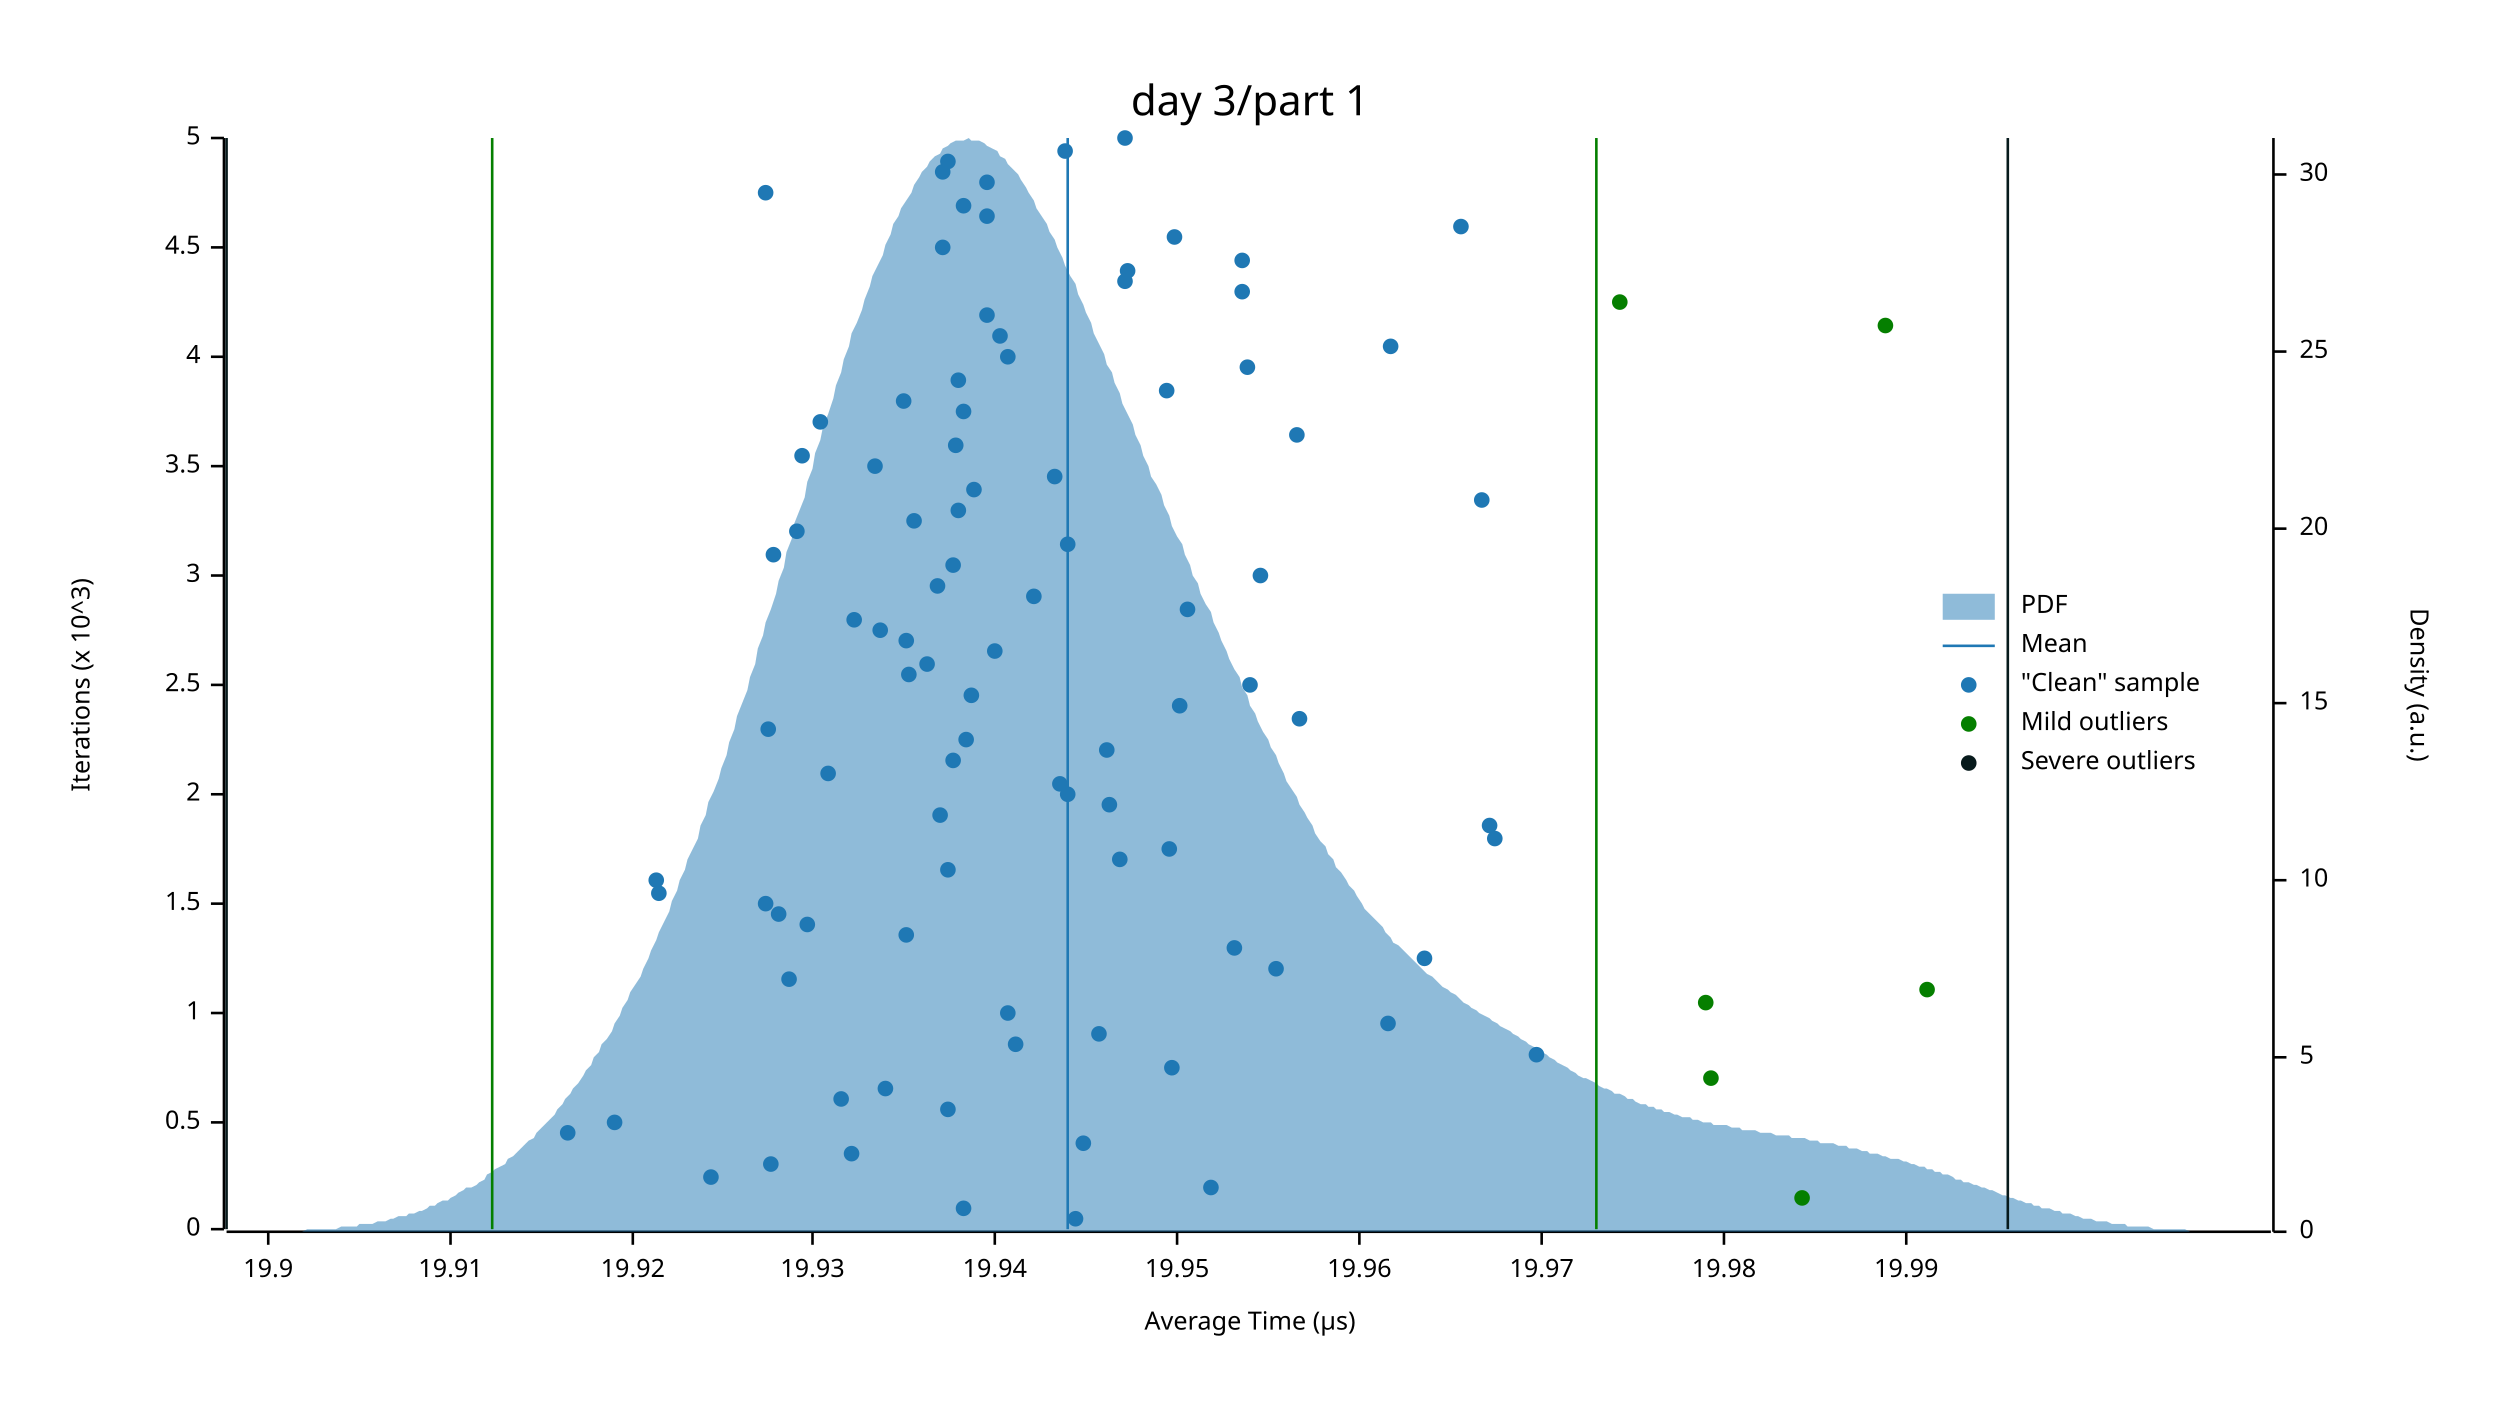
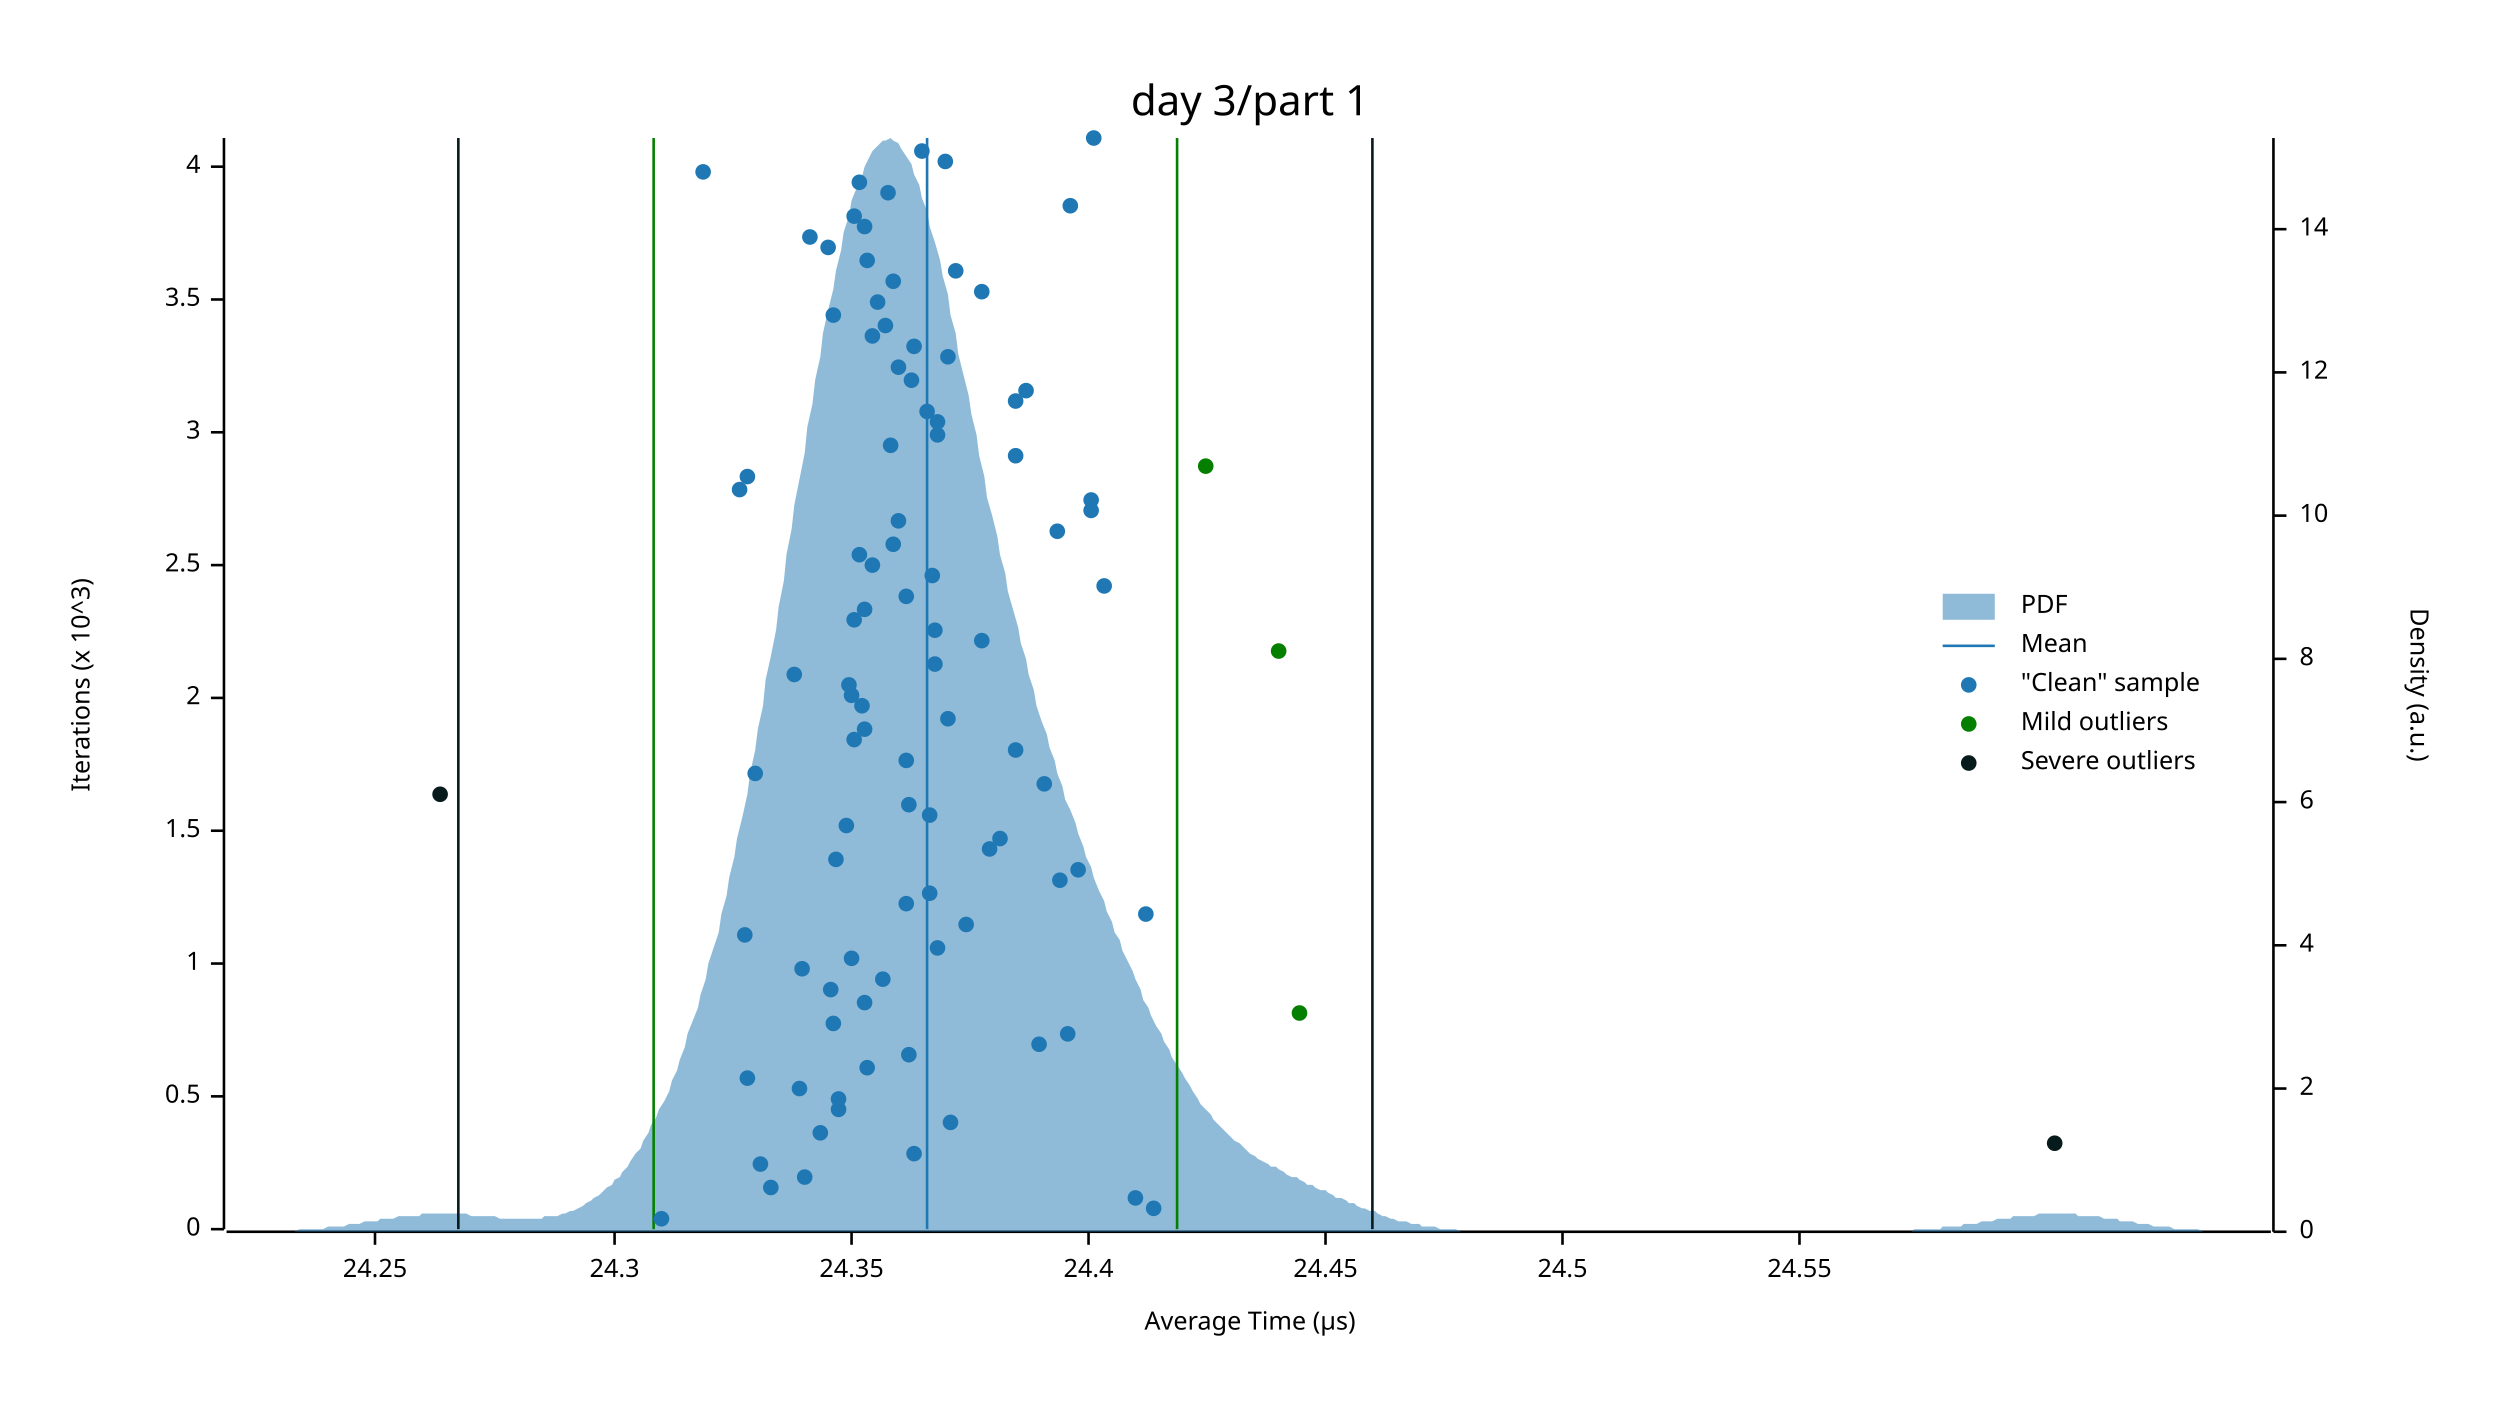
<svg xmlns="http://www.w3.org/2000/svg" width="960" height="540" viewBox="0 0 960 540">
  <text x="480" y="32" dy="0.76em" text-anchor="middle" font-family="sans-serif" font-size="16.129" opacity="1" fill="#000000">
day 3/part 1
</text>
  <text x="27" y="263" dy="0.76em" text-anchor="middle" font-family="sans-serif" font-size="9.677" opacity="1" fill="#000000" transform="rotate(270, 27, 263)">
Iterations (x 10^3)
</text>
  <text x="480" y="513" dy="-0.5ex" text-anchor="middle" font-family="sans-serif" font-size="9.677" opacity="1" fill="#000000">
Average Time (µs)
</text>
  <polyline fill="none" opacity="1" stroke="#000000" stroke-width="1" points="86,53 86,472 " />
  <text x="77" y="472" dy="0.5ex" text-anchor="end" font-family="sans-serif" font-size="9.677" opacity="1" fill="#000000">
0
</text>
  <polyline fill="none" opacity="1" stroke="#000000" stroke-width="1" points="81,472 86,472 " />
-   <text x="77" y="431" dy="0.5ex" text-anchor="end" font-family="sans-serif" font-size="9.677" opacity="1" fill="#000000">
+   <text x="77" y="421" dy="0.5ex" text-anchor="end" font-family="sans-serif" font-size="9.677" opacity="1" fill="#000000">
0.5
</text>
-   <polyline fill="none" opacity="1" stroke="#000000" stroke-width="1" points="81,431 86,431 " />
-   <text x="77" y="389" dy="0.5ex" text-anchor="end" font-family="sans-serif" font-size="9.677" opacity="1" fill="#000000">
+   <polyline fill="none" opacity="1" stroke="#000000" stroke-width="1" points="81,421 86,421 " />
+   <text x="77" y="370" dy="0.5ex" text-anchor="end" font-family="sans-serif" font-size="9.677" opacity="1" fill="#000000">
1
</text>
-   <polyline fill="none" opacity="1" stroke="#000000" stroke-width="1" points="81,389 86,389 " />
-   <text x="77" y="347" dy="0.5ex" text-anchor="end" font-family="sans-serif" font-size="9.677" opacity="1" fill="#000000">
+   <polyline fill="none" opacity="1" stroke="#000000" stroke-width="1" points="81,370 86,370 " />
+   <text x="77" y="319" dy="0.5ex" text-anchor="end" font-family="sans-serif" font-size="9.677" opacity="1" fill="#000000">
1.5
</text>
-   <polyline fill="none" opacity="1" stroke="#000000" stroke-width="1" points="81,347 86,347 " />
-   <text x="77" y="305" dy="0.5ex" text-anchor="end" font-family="sans-serif" font-size="9.677" opacity="1" fill="#000000">
+   <polyline fill="none" opacity="1" stroke="#000000" stroke-width="1" points="81,319 86,319 " />
+   <text x="77" y="268" dy="0.5ex" text-anchor="end" font-family="sans-serif" font-size="9.677" opacity="1" fill="#000000">
2
</text>
-   <polyline fill="none" opacity="1" stroke="#000000" stroke-width="1" points="81,305 86,305 " />
-   <text x="77" y="263" dy="0.5ex" text-anchor="end" font-family="sans-serif" font-size="9.677" opacity="1" fill="#000000">
+   <polyline fill="none" opacity="1" stroke="#000000" stroke-width="1" points="81,268 86,268 " />
+   <text x="77" y="217" dy="0.5ex" text-anchor="end" font-family="sans-serif" font-size="9.677" opacity="1" fill="#000000">
2.5
</text>
-   <polyline fill="none" opacity="1" stroke="#000000" stroke-width="1" points="81,263 86,263 " />
-   <text x="77" y="221" dy="0.5ex" text-anchor="end" font-family="sans-serif" font-size="9.677" opacity="1" fill="#000000">
+   <polyline fill="none" opacity="1" stroke="#000000" stroke-width="1" points="81,217 86,217 " />
+   <text x="77" y="166" dy="0.5ex" text-anchor="end" font-family="sans-serif" font-size="9.677" opacity="1" fill="#000000">
3
</text>
-   <polyline fill="none" opacity="1" stroke="#000000" stroke-width="1" points="81,221 86,221 " />
-   <text x="77" y="179" dy="0.5ex" text-anchor="end" font-family="sans-serif" font-size="9.677" opacity="1" fill="#000000">
+   <polyline fill="none" opacity="1" stroke="#000000" stroke-width="1" points="81,166 86,166 " />
+   <text x="77" y="115" dy="0.5ex" text-anchor="end" font-family="sans-serif" font-size="9.677" opacity="1" fill="#000000">
3.5
</text>
-   <polyline fill="none" opacity="1" stroke="#000000" stroke-width="1" points="81,179 86,179 " />
-   <text x="77" y="137" dy="0.5ex" text-anchor="end" font-family="sans-serif" font-size="9.677" opacity="1" fill="#000000">
+   <polyline fill="none" opacity="1" stroke="#000000" stroke-width="1" points="81,115 86,115 " />
+   <text x="77" y="64" dy="0.5ex" text-anchor="end" font-family="sans-serif" font-size="9.677" opacity="1" fill="#000000">
4
</text>
-   <polyline fill="none" opacity="1" stroke="#000000" stroke-width="1" points="81,137 86,137 " />
-   <text x="77" y="95" dy="0.5ex" text-anchor="end" font-family="sans-serif" font-size="9.677" opacity="1" fill="#000000">
- 4.5
- </text>
-   <polyline fill="none" opacity="1" stroke="#000000" stroke-width="1" points="81,95 86,95 " />
-   <text x="77" y="53" dy="0.5ex" text-anchor="end" font-family="sans-serif" font-size="9.677" opacity="1" fill="#000000">
- 5
- </text>
-   <polyline fill="none" opacity="1" stroke="#000000" stroke-width="1" points="81,53 86,53 " />
+   <polyline fill="none" opacity="1" stroke="#000000" stroke-width="1" points="81,64 86,64 " />
  <polyline fill="none" opacity="1" stroke="#000000" stroke-width="1" points="87,473 872,473 " />
-   <text x="103" y="483" dy="0.76em" text-anchor="middle" font-family="sans-serif" font-size="9.677" opacity="1" fill="#000000">
- 19.9
- </text>
-   <polyline fill="none" opacity="1" stroke="#000000" stroke-width="1" points="103,473 103,478 " />
-   <text x="173" y="483" dy="0.76em" text-anchor="middle" font-family="sans-serif" font-size="9.677" opacity="1" fill="#000000">
- 19.91
- </text>
-   <polyline fill="none" opacity="1" stroke="#000000" stroke-width="1" points="173,473 173,478 " />
-   <text x="243" y="483" dy="0.76em" text-anchor="middle" font-family="sans-serif" font-size="9.677" opacity="1" fill="#000000">
- 19.92
- </text>
-   <polyline fill="none" opacity="1" stroke="#000000" stroke-width="1" points="243,473 243,478 " />
-   <text x="312" y="483" dy="0.76em" text-anchor="middle" font-family="sans-serif" font-size="9.677" opacity="1" fill="#000000">
- 19.93
- </text>
-   <polyline fill="none" opacity="1" stroke="#000000" stroke-width="1" points="312,473 312,478 " />
-   <text x="382" y="483" dy="0.76em" text-anchor="middle" font-family="sans-serif" font-size="9.677" opacity="1" fill="#000000">
- 19.94
- </text>
-   <polyline fill="none" opacity="1" stroke="#000000" stroke-width="1" points="382,473 382,478 " />
-   <text x="452" y="483" dy="0.76em" text-anchor="middle" font-family="sans-serif" font-size="9.677" opacity="1" fill="#000000">
- 19.95
- </text>
-   <polyline fill="none" opacity="1" stroke="#000000" stroke-width="1" points="452,473 452,478 " />
-   <text x="522" y="483" dy="0.76em" text-anchor="middle" font-family="sans-serif" font-size="9.677" opacity="1" fill="#000000">
- 19.96
- </text>
-   <polyline fill="none" opacity="1" stroke="#000000" stroke-width="1" points="522,473 522,478 " />
-   <text x="592" y="483" dy="0.76em" text-anchor="middle" font-family="sans-serif" font-size="9.677" opacity="1" fill="#000000">
- 19.97
- </text>
-   <polyline fill="none" opacity="1" stroke="#000000" stroke-width="1" points="592,473 592,478 " />
-   <text x="662" y="483" dy="0.76em" text-anchor="middle" font-family="sans-serif" font-size="9.677" opacity="1" fill="#000000">
- 19.98
- </text>
-   <polyline fill="none" opacity="1" stroke="#000000" stroke-width="1" points="662,473 662,478 " />
-   <text x="732" y="483" dy="0.76em" text-anchor="middle" font-family="sans-serif" font-size="9.677" opacity="1" fill="#000000">
- 19.99
- </text>
-   <polyline fill="none" opacity="1" stroke="#000000" stroke-width="1" points="732,473 732,478 " />
+   <text x="144" y="483" dy="0.76em" text-anchor="middle" font-family="sans-serif" font-size="9.677" opacity="1" fill="#000000">
+ 24.25
+ </text>
+   <polyline fill="none" opacity="1" stroke="#000000" stroke-width="1" points="144,473 144,478 " />
+   <text x="236" y="483" dy="0.76em" text-anchor="middle" font-family="sans-serif" font-size="9.677" opacity="1" fill="#000000">
+ 24.3
+ </text>
+   <polyline fill="none" opacity="1" stroke="#000000" stroke-width="1" points="236,473 236,478 " />
+   <text x="327" y="483" dy="0.76em" text-anchor="middle" font-family="sans-serif" font-size="9.677" opacity="1" fill="#000000">
+ 24.35
+ </text>
+   <polyline fill="none" opacity="1" stroke="#000000" stroke-width="1" points="327,473 327,478 " />
+   <text x="418" y="483" dy="0.76em" text-anchor="middle" font-family="sans-serif" font-size="9.677" opacity="1" fill="#000000">
+ 24.4
+ </text>
+   <polyline fill="none" opacity="1" stroke="#000000" stroke-width="1" points="418,473 418,478 " />
+   <text x="509" y="483" dy="0.76em" text-anchor="middle" font-family="sans-serif" font-size="9.677" opacity="1" fill="#000000">
+ 24.45
+ </text>
+   <polyline fill="none" opacity="1" stroke="#000000" stroke-width="1" points="509,473 509,478 " />
+   <text x="600" y="483" dy="0.76em" text-anchor="middle" font-family="sans-serif" font-size="9.677" opacity="1" fill="#000000">
+ 24.5
+ </text>
+   <polyline fill="none" opacity="1" stroke="#000000" stroke-width="1" points="600,473 600,478 " />
+   <text x="691" y="483" dy="0.76em" text-anchor="middle" font-family="sans-serif" font-size="9.677" opacity="1" fill="#000000">
+ 24.55
+ </text>
+   <polyline fill="none" opacity="1" stroke="#000000" stroke-width="1" points="691,473 691,478 " />
  <text x="933" y="263" dy="0.76em" text-anchor="middle" font-family="sans-serif" font-size="9.677" opacity="1" fill="#000000" transform="rotate(90, 933, 263)">
Density (a.u.)
</text>
  <polyline fill="none" opacity="1" stroke="#000000" stroke-width="1" points="873,53 873,473 " />
  <text x="883" y="473" dy="0.5ex" text-anchor="start" font-family="sans-serif" font-size="9.677" opacity="1" fill="#000000">
0
</text>
  <polyline fill="none" opacity="1" stroke="#000000" stroke-width="1" points="873,473 878,473 " />
-   <text x="883" y="406" dy="0.5ex" text-anchor="start" font-family="sans-serif" font-size="9.677" opacity="1" fill="#000000">
- 5
- </text>
-   <polyline fill="none" opacity="1" stroke="#000000" stroke-width="1" points="873,406 878,406 " />
-   <text x="883" y="338" dy="0.5ex" text-anchor="start" font-family="sans-serif" font-size="9.677" opacity="1" fill="#000000">
+   <text x="883" y="418" dy="0.5ex" text-anchor="start" font-family="sans-serif" font-size="9.677" opacity="1" fill="#000000">
+ 2
+ </text>
+   <polyline fill="none" opacity="1" stroke="#000000" stroke-width="1" points="873,418 878,418 " />
+   <text x="883" y="363" dy="0.5ex" text-anchor="start" font-family="sans-serif" font-size="9.677" opacity="1" fill="#000000">
+ 4
+ </text>
+   <polyline fill="none" opacity="1" stroke="#000000" stroke-width="1" points="873,363 878,363 " />
+   <text x="883" y="308" dy="0.5ex" text-anchor="start" font-family="sans-serif" font-size="9.677" opacity="1" fill="#000000">
+ 6
+ </text>
+   <polyline fill="none" opacity="1" stroke="#000000" stroke-width="1" points="873,308 878,308 " />
+   <text x="883" y="253" dy="0.5ex" text-anchor="start" font-family="sans-serif" font-size="9.677" opacity="1" fill="#000000">
+ 8
+ </text>
+   <polyline fill="none" opacity="1" stroke="#000000" stroke-width="1" points="873,253 878,253 " />
+   <text x="883" y="198" dy="0.5ex" text-anchor="start" font-family="sans-serif" font-size="9.677" opacity="1" fill="#000000">
10
</text>
-   <polyline fill="none" opacity="1" stroke="#000000" stroke-width="1" points="873,338 878,338 " />
-   <text x="883" y="270" dy="0.5ex" text-anchor="start" font-family="sans-serif" font-size="9.677" opacity="1" fill="#000000">
- 15
- </text>
-   <polyline fill="none" opacity="1" stroke="#000000" stroke-width="1" points="873,270 878,270 " />
-   <text x="883" y="203" dy="0.5ex" text-anchor="start" font-family="sans-serif" font-size="9.677" opacity="1" fill="#000000">
- 20
- </text>
-   <polyline fill="none" opacity="1" stroke="#000000" stroke-width="1" points="873,203 878,203 " />
-   <text x="883" y="135" dy="0.5ex" text-anchor="start" font-family="sans-serif" font-size="9.677" opacity="1" fill="#000000">
- 25
- </text>
-   <polyline fill="none" opacity="1" stroke="#000000" stroke-width="1" points="873,135 878,135 " />
-   <text x="883" y="67" dy="0.5ex" text-anchor="start" font-family="sans-serif" font-size="9.677" opacity="1" fill="#000000">
- 30
- </text>
-   <polyline fill="none" opacity="1" stroke="#000000" stroke-width="1" points="873,67 878,67 " />
-   <polygon opacity="0.5" fill="#1F78B4" points="87,473 88,473 90,473 91,473 93,473 94,473 96,473 98,473 99,473 101,473 102,473 104,473 105,473 107,473 109,473 110,473 112,473 113,473 115,473 116,473 118,472 120,472 121,472 123,472 124,472 126,472 127,472 129,472 131,471 132,471 134,471 135,471 137,471 138,470 140,470 142,470 143,470 145,469 146,469 148,469 150,468 151,468 153,467 154,467 156,467 157,466 159,466 161,465 162,465 164,464 165,463 167,463 168,462 170,461 172,461 173,460 175,459 176,458 178,457 179,456 181,456 183,455 184,454 186,453 187,451 189,450 190,449 192,448 194,447 195,445 197,444 198,443 200,441 201,440 203,438 205,437 206,435 208,433 209,432 211,430 213,428 214,426 216,424 217,422 219,420 220,418 222,416 224,413 225,411 227,409 228,406 230,404 231,401 233,399 235,396 236,393 238,390 239,387 241,384 242,381 244,378 246,375 247,372 249,368 250,365 252,361 253,358 255,354 257,350 258,346 260,342 261,338 263,334 264,330 266,326 268,322 269,317 271,313 272,308 274,304 276,299 277,295 279,290 280,285 282,280 283,275 285,270 287,265 288,260 290,255 291,249 293,244 294,239 296,234 298,228 299,223 301,218 302,212 304,207 305,201 307,196 309,191 310,185 312,180 313,174 315,169 316,164 318,159 320,153 321,148 323,143 324,138 326,133 327,128 329,124 331,119 332,115 334,110 335,106 337,102 339,98 340,94 342,90 343,86 345,83 346,80 348,77 350,74 351,71 353,68 354,66 356,64 357,62 359,60 361,59 362,57 364,56 365,55 367,54 368,54 370,54 372,53 373,54 375,54 376,54 378,55 379,56 381,57 383,58 384,60 386,61 387,63 389,65 391,67 392,69 394,72 395,74 397,77 398,80 400,83 402,86 403,89 405,92 406,95 408,99 409,102 411,106 413,109 414,113 416,117 417,120 419,124 420,128 422,132 424,136 425,140 427,143 428,147 430,151 431,155 433,159 435,163 436,167 438,171 439,175 441,179 442,183 444,186 446,190 447,194 449,198 450,202 452,206 454,209 455,213 457,217 458,221 460,224 461,228 463,232 465,235 466,239 468,243 469,246 471,250 472,253 474,257 476,260 477,264 479,267 480,271 482,274 483,277 485,281 487,284 488,287 490,290 491,293 493,297 494,300 496,303 498,306 499,309 501,312 502,314 504,317 505,320 507,323 509,325 510,328 512,330 513,333 515,335 517,338 518,340 520,342 521,344 523,347 524,349 526,351 528,353 529,354 531,356 532,358 534,360 535,362 537,363 539,365 540,366 542,368 543,369 545,371 546,372 548,374 550,375 551,376 553,378 554,379 556,380 557,381 559,382 561,384 562,385 564,386 565,387 567,388 568,389 570,390 572,391 573,392 575,393 576,394 578,395 580,396 581,397 583,398 584,399 586,400 587,401 589,402 591,403 592,404 594,405 595,406 597,407 598,408 600,409 602,410 603,411 605,412 606,413 608,414 609,414 611,415 613,416 614,417 616,418 617,418 619,419 620,420 622,420 624,421 625,422 627,422 628,423 630,424 632,424 633,425 635,425 636,426 638,426 639,427 641,427 643,428 644,428 646,429 647,429 649,429 650,430 652,430 654,431 655,431 657,431 658,432 660,432 661,432 663,432 665,433 666,433 668,433 669,434 671,434 672,434 674,434 676,435 677,435 679,435 680,435 682,436 683,436 685,436 687,436 688,437 690,437 691,437 693,437 695,438 696,438 698,438 699,439 701,439 702,439 704,439 706,440 707,440 709,440 710,441 712,441 713,441 715,442 717,442 718,443 720,443 721,443 723,444 724,444 726,445 728,445 729,445 731,446 732,446 734,447 735,447 737,448 739,448 740,449 742,449 743,450 745,450 746,451 748,451 750,452 751,453 753,453 754,454 756,454 758,455 759,455 761,456 762,456 764,457 765,457 767,458 769,459 770,459 772,460 773,460 775,461 776,461 778,462 780,462 781,463 783,463 784,464 786,464 787,464 789,465 791,465 792,466 794,466 795,466 797,467 798,467 800,468 802,468 803,468 805,469 806,469 808,469 809,469 811,470 813,470 814,470 816,470 817,471 819,471 821,471 822,471 824,471 825,471 827,472 828,472 830,472 832,472 833,472 835,472 836,472 838,472 839,472 841,473 843,473 844,473 846,473 847,473 849,473 850,473 852,473 854,473 855,473 857,473 858,473 860,473 861,473 863,473 865,473 866,473 868,473 869,473 871,473 873,473 873,473 87,473 " />
-   <polyline fill="none" opacity="1" stroke="#1F78B4" stroke-width="1" points="410,472 410,53 " />
-   <polyline fill="none" opacity="1" stroke="#057F00" stroke-width="1" points="189,472 189,53 " />
-   <polyline fill="none" opacity="1" stroke="#057F00" stroke-width="1" points="613,472 613,53 " />
-   <polyline fill="none" opacity="1" stroke="#071A1C" stroke-width="1" points="87,472 87,53 " />
-   <polyline fill="none" opacity="1" stroke="#071A1C" stroke-width="1" points="771,472 771,53 " />
-   <circle cx="413" cy="468" r="3" opacity="1" fill="#1F78B4" stroke="none" stroke-width="1" />
-   <circle cx="370" cy="464" r="3" opacity="1" fill="#1F78B4" stroke="none" stroke-width="1" />
-   <circle cx="465" cy="456" r="3" opacity="1" fill="#1F78B4" stroke="none" stroke-width="1" />
-   <circle cx="273" cy="452" r="3" opacity="1" fill="#1F78B4" stroke="none" stroke-width="1" />
-   <circle cx="296" cy="447" r="3" opacity="1" fill="#1F78B4" stroke="none" stroke-width="1" />
-   <circle cx="327" cy="443" r="3" opacity="1" fill="#1F78B4" stroke="none" stroke-width="1" />
-   <circle cx="416" cy="439" r="3" opacity="1" fill="#1F78B4" stroke="none" stroke-width="1" />
-   <circle cx="218" cy="435" r="3" opacity="1" fill="#1F78B4" stroke="none" stroke-width="1" />
-   <circle cx="236" cy="431" r="3" opacity="1" fill="#1F78B4" stroke="none" stroke-width="1" />
-   <circle cx="364" cy="426" r="3" opacity="1" fill="#1F78B4" stroke="none" stroke-width="1" />
-   <circle cx="323" cy="422" r="3" opacity="1" fill="#1F78B4" stroke="none" stroke-width="1" />
-   <circle cx="340" cy="418" r="3" opacity="1" fill="#1F78B4" stroke="none" stroke-width="1" />
-   <circle cx="450" cy="410" r="3" opacity="1" fill="#1F78B4" stroke="none" stroke-width="1" />
-   <circle cx="590" cy="405" r="3" opacity="1" fill="#1F78B4" stroke="none" stroke-width="1" />
-   <circle cx="390" cy="401" r="3" opacity="1" fill="#1F78B4" stroke="none" stroke-width="1" />
-   <circle cx="422" cy="397" r="3" opacity="1" fill="#1F78B4" stroke="none" stroke-width="1" />
-   <circle cx="533" cy="393" r="3" opacity="1" fill="#1F78B4" stroke="none" stroke-width="1" />
-   <circle cx="387" cy="389" r="3" opacity="1" fill="#1F78B4" stroke="none" stroke-width="1" />
-   <circle cx="303" cy="376" r="3" opacity="1" fill="#1F78B4" stroke="none" stroke-width="1" />
-   <circle cx="490" cy="372" r="3" opacity="1" fill="#1F78B4" stroke="none" stroke-width="1" />
-   <circle cx="547" cy="368" r="3" opacity="1" fill="#1F78B4" stroke="none" stroke-width="1" />
-   <circle cx="474" cy="364" r="3" opacity="1" fill="#1F78B4" stroke="none" stroke-width="1" />
-   <circle cx="348" cy="359" r="3" opacity="1" fill="#1F78B4" stroke="none" stroke-width="1" />
-   <circle cx="310" cy="355" r="3" opacity="1" fill="#1F78B4" stroke="none" stroke-width="1" />
-   <circle cx="299" cy="351" r="3" opacity="1" fill="#1F78B4" stroke="none" stroke-width="1" />
-   <circle cx="294" cy="347" r="3" opacity="1" fill="#1F78B4" stroke="none" stroke-width="1" />
-   <circle cx="253" cy="343" r="3" opacity="1" fill="#1F78B4" stroke="none" stroke-width="1" />
-   <circle cx="252" cy="338" r="3" opacity="1" fill="#1F78B4" stroke="none" stroke-width="1" />
-   <circle cx="364" cy="334" r="3" opacity="1" fill="#1F78B4" stroke="none" stroke-width="1" />
-   <circle cx="430" cy="330" r="3" opacity="1" fill="#1F78B4" stroke="none" stroke-width="1" />
-   <circle cx="449" cy="326" r="3" opacity="1" fill="#1F78B4" stroke="none" stroke-width="1" />
-   <circle cx="574" cy="322" r="3" opacity="1" fill="#1F78B4" stroke="none" stroke-width="1" />
-   <circle cx="572" cy="317" r="3" opacity="1" fill="#1F78B4" stroke="none" stroke-width="1" />
-   <circle cx="361" cy="313" r="3" opacity="1" fill="#1F78B4" stroke="none" stroke-width="1" />
-   <circle cx="426" cy="309" r="3" opacity="1" fill="#1F78B4" stroke="none" stroke-width="1" />
-   <circle cx="410" cy="305" r="3" opacity="1" fill="#1F78B4" stroke="none" stroke-width="1" />
-   <circle cx="407" cy="301" r="3" opacity="1" fill="#1F78B4" stroke="none" stroke-width="1" />
-   <circle cx="318" cy="297" r="3" opacity="1" fill="#1F78B4" stroke="none" stroke-width="1" />
-   <circle cx="366" cy="292" r="3" opacity="1" fill="#1F78B4" stroke="none" stroke-width="1" />
-   <circle cx="425" cy="288" r="3" opacity="1" fill="#1F78B4" stroke="none" stroke-width="1" />
-   <circle cx="371" cy="284" r="3" opacity="1" fill="#1F78B4" stroke="none" stroke-width="1" />
-   <circle cx="295" cy="280" r="3" opacity="1" fill="#1F78B4" stroke="none" stroke-width="1" />
-   <circle cx="499" cy="276" r="3" opacity="1" fill="#1F78B4" stroke="none" stroke-width="1" />
-   <circle cx="453" cy="271" r="3" opacity="1" fill="#1F78B4" stroke="none" stroke-width="1" />
-   <circle cx="373" cy="267" r="3" opacity="1" fill="#1F78B4" stroke="none" stroke-width="1" />
-   <circle cx="480" cy="263" r="3" opacity="1" fill="#1F78B4" stroke="none" stroke-width="1" />
-   <circle cx="349" cy="259" r="3" opacity="1" fill="#1F78B4" stroke="none" stroke-width="1" />
-   <circle cx="356" cy="255" r="3" opacity="1" fill="#1F78B4" stroke="none" stroke-width="1" />
-   <circle cx="382" cy="250" r="3" opacity="1" fill="#1F78B4" stroke="none" stroke-width="1" />
-   <circle cx="348" cy="246" r="3" opacity="1" fill="#1F78B4" stroke="none" stroke-width="1" />
-   <circle cx="338" cy="242" r="3" opacity="1" fill="#1F78B4" stroke="none" stroke-width="1" />
+   <polyline fill="none" opacity="1" stroke="#000000" stroke-width="1" points="873,198 878,198 " />
+   <text x="883" y="143" dy="0.5ex" text-anchor="start" font-family="sans-serif" font-size="9.677" opacity="1" fill="#000000">
+ 12
+ </text>
+   <polyline fill="none" opacity="1" stroke="#000000" stroke-width="1" points="873,143 878,143 " />
+   <text x="883" y="88" dy="0.5ex" text-anchor="start" font-family="sans-serif" font-size="9.677" opacity="1" fill="#000000">
+ 14
+ </text>
+   <polyline fill="none" opacity="1" stroke="#000000" stroke-width="1" points="873,88 878,88 " />
+   <polygon opacity="0.5" fill="#1F78B4" points="87,473 88,473 90,473 91,473 93,473 94,473 96,473 98,473 99,473 101,473 102,473 104,473 105,473 107,473 109,473 110,473 112,473 113,473 115,472 116,472 118,472 120,472 121,472 123,472 124,472 126,471 127,471 129,471 131,471 132,471 134,470 135,470 137,470 138,470 140,469 142,469 143,469 145,469 146,468 148,468 150,468 151,468 153,467 154,467 156,467 157,467 159,467 161,467 162,466 164,466 165,466 167,466 168,466 170,466 172,466 173,466 175,466 176,466 178,466 179,466 181,467 183,467 184,467 186,467 187,467 189,467 190,467 192,468 194,468 195,468 197,468 198,468 200,468 201,468 203,468 205,468 206,468 208,468 209,467 211,467 213,467 214,467 216,466 217,466 219,465 220,465 222,464 224,463 225,462 227,461 228,460 230,459 231,458 233,456 235,455 236,453 238,452 239,450 241,448 242,446 244,443 246,441 247,438 249,435 250,432 252,429 253,426 255,423 257,419 258,415 260,411 261,407 263,402 264,397 266,392 268,387 269,382 271,376 272,370 274,364 276,358 277,351 279,344 280,337 282,329 283,322 285,314 287,305 288,297 290,288 291,280 293,271 294,261 296,252 298,242 299,233 301,223 302,213 304,203 305,194 307,184 309,174 310,164 312,155 313,146 315,137 316,128 318,119 320,111 321,104 323,96 324,89 326,83 327,77 329,72 331,68 332,64 334,60 335,58 337,56 339,54 340,54 342,53 343,54 345,55 346,57 348,60 350,63 351,67 353,71 354,76 356,81 357,87 359,93 361,100 362,106 364,113 365,121 367,128 368,136 370,144 372,152 373,159 375,167 376,175 378,183 379,191 381,198 383,206 384,213 386,220 387,227 389,234 391,241 392,247 394,253 395,259 397,265 398,271 400,277 402,282 403,287 405,292 406,297 408,302 409,307 411,311 413,316 414,320 416,325 417,329 419,333 420,337 422,342 424,346 425,350 427,354 428,358 430,361 431,365 433,369 435,373 436,376 438,380 439,384 441,387 442,390 444,394 446,397 447,400 449,403 450,406 452,409 454,412 455,414 457,417 458,419 460,422 461,424 463,426 465,428 466,430 468,432 469,433 471,435 472,436 474,438 476,439 477,440 479,442 480,443 482,444 483,445 485,446 487,447 488,448 490,448 491,449 493,450 494,451 496,452 498,452 499,453 501,454 502,455 504,455 505,456 507,457 509,457 510,458 512,459 513,460 515,460 517,461 518,462 520,462 521,463 523,464 524,464 526,465 528,465 529,466 531,467 532,467 534,468 535,468 537,469 539,469 540,469 542,470 543,470 545,470 546,471 548,471 550,471 551,471 553,472 554,472 556,472 557,472 559,472 561,473 562,473 564,473 565,473 567,473 568,473 570,473 572,473 573,473 575,473 576,473 578,473 580,473 581,473 583,473 584,473 586,473 587,473 589,473 591,473 592,473 594,473 595,473 597,473 598,473 600,473 602,473 603,473 605,473 606,473 608,473 609,473 611,473 613,473 614,473 616,473 617,473 619,473 620,473 622,473 624,473 625,473 627,473 628,473 630,473 632,473 633,473 635,473 636,473 638,473 639,473 641,473 643,473 644,473 646,473 647,473 649,473 650,473 652,473 654,473 655,473 657,473 658,473 660,473 661,473 663,473 665,473 666,473 668,473 669,473 671,473 672,473 674,473 676,473 677,473 679,473 680,473 682,473 683,473 685,473 687,473 688,473 690,473 691,473 693,473 695,473 696,473 698,473 699,473 701,473 702,473 704,473 706,473 707,473 709,473 710,473 712,473 713,473 715,473 717,473 718,473 720,473 721,473 723,473 724,473 726,473 728,473 729,473 731,473 732,473 734,473 735,472 737,472 739,472 740,472 742,472 743,472 745,472 746,471 748,471 750,471 751,471 753,471 754,470 756,470 758,470 759,470 761,469 762,469 764,469 765,469 767,468 769,468 770,468 772,468 773,467 775,467 776,467 778,467 780,467 781,467 783,466 784,466 786,466 787,466 789,466 791,466 792,466 794,466 795,466 797,466 798,467 800,467 802,467 803,467 805,467 806,467 808,468 809,468 811,468 813,468 814,469 816,469 817,469 819,469 821,470 822,470 824,470 825,470 827,471 828,471 830,471 832,471 833,471 835,472 836,472 838,472 839,472 841,472 843,472 844,472 846,473 847,473 849,473 850,473 852,473 854,473 855,473 857,473 858,473 860,473 861,473 863,473 865,473 866,473 868,473 869,473 871,473 873,473 873,473 87,473 " />
+   <polyline fill="none" opacity="1" stroke="#1F78B4" stroke-width="1" points="356,472 356,53 " />
+   <polyline fill="none" opacity="1" stroke="#057F00" stroke-width="1" points="251,472 251,53 " />
+   <polyline fill="none" opacity="1" stroke="#057F00" stroke-width="1" points="452,472 452,53 " />
+   <polyline fill="none" opacity="1" stroke="#071A1C" stroke-width="1" points="176,472 176,53 " />
+   <polyline fill="none" opacity="1" stroke="#071A1C" stroke-width="1" points="527,472 527,53 " />
+   <circle cx="254" cy="468" r="3" opacity="1" fill="#1F78B4" stroke="none" stroke-width="1" />
+   <circle cx="443" cy="464" r="3" opacity="1" fill="#1F78B4" stroke="none" stroke-width="1" />
+   <circle cx="436" cy="460" r="3" opacity="1" fill="#1F78B4" stroke="none" stroke-width="1" />
+   <circle cx="296" cy="456" r="3" opacity="1" fill="#1F78B4" stroke="none" stroke-width="1" />
+   <circle cx="309" cy="452" r="3" opacity="1" fill="#1F78B4" stroke="none" stroke-width="1" />
+   <circle cx="292" cy="447" r="3" opacity="1" fill="#1F78B4" stroke="none" stroke-width="1" />
+   <circle cx="351" cy="443" r="3" opacity="1" fill="#1F78B4" stroke="none" stroke-width="1" />
+   <circle cx="315" cy="435" r="3" opacity="1" fill="#1F78B4" stroke="none" stroke-width="1" />
+   <circle cx="365" cy="431" r="3" opacity="1" fill="#1F78B4" stroke="none" stroke-width="1" />
+   <circle cx="322" cy="426" r="3" opacity="1" fill="#1F78B4" stroke="none" stroke-width="1" />
+   <circle cx="322" cy="422" r="3" opacity="1" fill="#1F78B4" stroke="none" stroke-width="1" />
+   <circle cx="307" cy="418" r="3" opacity="1" fill="#1F78B4" stroke="none" stroke-width="1" />
+   <circle cx="287" cy="414" r="3" opacity="1" fill="#1F78B4" stroke="none" stroke-width="1" />
+   <circle cx="333" cy="410" r="3" opacity="1" fill="#1F78B4" stroke="none" stroke-width="1" />
+   <circle cx="349" cy="405" r="3" opacity="1" fill="#1F78B4" stroke="none" stroke-width="1" />
+   <circle cx="399" cy="401" r="3" opacity="1" fill="#1F78B4" stroke="none" stroke-width="1" />
+   <circle cx="410" cy="397" r="3" opacity="1" fill="#1F78B4" stroke="none" stroke-width="1" />
+   <circle cx="320" cy="393" r="3" opacity="1" fill="#1F78B4" stroke="none" stroke-width="1" />
+   <circle cx="332" cy="385" r="3" opacity="1" fill="#1F78B4" stroke="none" stroke-width="1" />
+   <circle cx="319" cy="380" r="3" opacity="1" fill="#1F78B4" stroke="none" stroke-width="1" />
+   <circle cx="339" cy="376" r="3" opacity="1" fill="#1F78B4" stroke="none" stroke-width="1" />
+   <circle cx="308" cy="372" r="3" opacity="1" fill="#1F78B4" stroke="none" stroke-width="1" />
+   <circle cx="327" cy="368" r="3" opacity="1" fill="#1F78B4" stroke="none" stroke-width="1" />
+   <circle cx="360" cy="364" r="3" opacity="1" fill="#1F78B4" stroke="none" stroke-width="1" />
+   <circle cx="286" cy="359" r="3" opacity="1" fill="#1F78B4" stroke="none" stroke-width="1" />
+   <circle cx="371" cy="355" r="3" opacity="1" fill="#1F78B4" stroke="none" stroke-width="1" />
+   <circle cx="440" cy="351" r="3" opacity="1" fill="#1F78B4" stroke="none" stroke-width="1" />
+   <circle cx="348" cy="347" r="3" opacity="1" fill="#1F78B4" stroke="none" stroke-width="1" />
+   <circle cx="357" cy="343" r="3" opacity="1" fill="#1F78B4" stroke="none" stroke-width="1" />
+   <circle cx="407" cy="338" r="3" opacity="1" fill="#1F78B4" stroke="none" stroke-width="1" />
+   <circle cx="414" cy="334" r="3" opacity="1" fill="#1F78B4" stroke="none" stroke-width="1" />
+   <circle cx="321" cy="330" r="3" opacity="1" fill="#1F78B4" stroke="none" stroke-width="1" />
+   <circle cx="380" cy="326" r="3" opacity="1" fill="#1F78B4" stroke="none" stroke-width="1" />
+   <circle cx="384" cy="322" r="3" opacity="1" fill="#1F78B4" stroke="none" stroke-width="1" />
+   <circle cx="325" cy="317" r="3" opacity="1" fill="#1F78B4" stroke="none" stroke-width="1" />
+   <circle cx="357" cy="313" r="3" opacity="1" fill="#1F78B4" stroke="none" stroke-width="1" />
+   <circle cx="349" cy="309" r="3" opacity="1" fill="#1F78B4" stroke="none" stroke-width="1" />
+   <circle cx="401" cy="301" r="3" opacity="1" fill="#1F78B4" stroke="none" stroke-width="1" />
+   <circle cx="290" cy="297" r="3" opacity="1" fill="#1F78B4" stroke="none" stroke-width="1" />
+   <circle cx="348" cy="292" r="3" opacity="1" fill="#1F78B4" stroke="none" stroke-width="1" />
+   <circle cx="390" cy="288" r="3" opacity="1" fill="#1F78B4" stroke="none" stroke-width="1" />
+   <circle cx="328" cy="284" r="3" opacity="1" fill="#1F78B4" stroke="none" stroke-width="1" />
+   <circle cx="332" cy="280" r="3" opacity="1" fill="#1F78B4" stroke="none" stroke-width="1" />
+   <circle cx="364" cy="276" r="3" opacity="1" fill="#1F78B4" stroke="none" stroke-width="1" />
+   <circle cx="331" cy="271" r="3" opacity="1" fill="#1F78B4" stroke="none" stroke-width="1" />
+   <circle cx="327" cy="267" r="3" opacity="1" fill="#1F78B4" stroke="none" stroke-width="1" />
+   <circle cx="326" cy="263" r="3" opacity="1" fill="#1F78B4" stroke="none" stroke-width="1" />
+   <circle cx="305" cy="259" r="3" opacity="1" fill="#1F78B4" stroke="none" stroke-width="1" />
+   <circle cx="359" cy="255" r="3" opacity="1" fill="#1F78B4" stroke="none" stroke-width="1" />
+   <circle cx="377" cy="246" r="3" opacity="1" fill="#1F78B4" stroke="none" stroke-width="1" />
+   <circle cx="359" cy="242" r="3" opacity="1" fill="#1F78B4" stroke="none" stroke-width="1" />
  <circle cx="328" cy="238" r="3" opacity="1" fill="#1F78B4" stroke="none" stroke-width="1" />
-   <circle cx="456" cy="234" r="3" opacity="1" fill="#1F78B4" stroke="none" stroke-width="1" />
-   <circle cx="397" cy="229" r="3" opacity="1" fill="#1F78B4" stroke="none" stroke-width="1" />
-   <circle cx="360" cy="225" r="3" opacity="1" fill="#1F78B4" stroke="none" stroke-width="1" />
-   <circle cx="484" cy="221" r="3" opacity="1" fill="#1F78B4" stroke="none" stroke-width="1" />
-   <circle cx="366" cy="217" r="3" opacity="1" fill="#1F78B4" stroke="none" stroke-width="1" />
-   <circle cx="297" cy="213" r="3" opacity="1" fill="#1F78B4" stroke="none" stroke-width="1" />
-   <circle cx="410" cy="209" r="3" opacity="1" fill="#1F78B4" stroke="none" stroke-width="1" />
-   <circle cx="306" cy="204" r="3" opacity="1" fill="#1F78B4" stroke="none" stroke-width="1" />
-   <circle cx="351" cy="200" r="3" opacity="1" fill="#1F78B4" stroke="none" stroke-width="1" />
-   <circle cx="368" cy="196" r="3" opacity="1" fill="#1F78B4" stroke="none" stroke-width="1" />
-   <circle cx="569" cy="192" r="3" opacity="1" fill="#1F78B4" stroke="none" stroke-width="1" />
-   <circle cx="374" cy="188" r="3" opacity="1" fill="#1F78B4" stroke="none" stroke-width="1" />
-   <circle cx="405" cy="183" r="3" opacity="1" fill="#1F78B4" stroke="none" stroke-width="1" />
-   <circle cx="336" cy="179" r="3" opacity="1" fill="#1F78B4" stroke="none" stroke-width="1" />
-   <circle cx="308" cy="175" r="3" opacity="1" fill="#1F78B4" stroke="none" stroke-width="1" />
-   <circle cx="367" cy="171" r="3" opacity="1" fill="#1F78B4" stroke="none" stroke-width="1" />
-   <circle cx="498" cy="167" r="3" opacity="1" fill="#1F78B4" stroke="none" stroke-width="1" />
-   <circle cx="315" cy="162" r="3" opacity="1" fill="#1F78B4" stroke="none" stroke-width="1" />
-   <circle cx="370" cy="158" r="3" opacity="1" fill="#1F78B4" stroke="none" stroke-width="1" />
-   <circle cx="347" cy="154" r="3" opacity="1" fill="#1F78B4" stroke="none" stroke-width="1" />
-   <circle cx="448" cy="150" r="3" opacity="1" fill="#1F78B4" stroke="none" stroke-width="1" />
-   <circle cx="368" cy="146" r="3" opacity="1" fill="#1F78B4" stroke="none" stroke-width="1" />
-   <circle cx="479" cy="141" r="3" opacity="1" fill="#1F78B4" stroke="none" stroke-width="1" />
-   <circle cx="387" cy="137" r="3" opacity="1" fill="#1F78B4" stroke="none" stroke-width="1" />
-   <circle cx="534" cy="133" r="3" opacity="1" fill="#1F78B4" stroke="none" stroke-width="1" />
-   <circle cx="384" cy="129" r="3" opacity="1" fill="#1F78B4" stroke="none" stroke-width="1" />
-   <circle cx="379" cy="121" r="3" opacity="1" fill="#1F78B4" stroke="none" stroke-width="1" />
-   <circle cx="477" cy="112" r="3" opacity="1" fill="#1F78B4" stroke="none" stroke-width="1" />
-   <circle cx="432" cy="108" r="3" opacity="1" fill="#1F78B4" stroke="none" stroke-width="1" />
-   <circle cx="433" cy="104" r="3" opacity="1" fill="#1F78B4" stroke="none" stroke-width="1" />
-   <circle cx="477" cy="100" r="3" opacity="1" fill="#1F78B4" stroke="none" stroke-width="1" />
-   <circle cx="362" cy="95" r="3" opacity="1" fill="#1F78B4" stroke="none" stroke-width="1" />
-   <circle cx="451" cy="91" r="3" opacity="1" fill="#1F78B4" stroke="none" stroke-width="1" />
-   <circle cx="561" cy="87" r="3" opacity="1" fill="#1F78B4" stroke="none" stroke-width="1" />
-   <circle cx="379" cy="83" r="3" opacity="1" fill="#1F78B4" stroke="none" stroke-width="1" />
-   <circle cx="370" cy="79" r="3" opacity="1" fill="#1F78B4" stroke="none" stroke-width="1" />
-   <circle cx="294" cy="74" r="3" opacity="1" fill="#1F78B4" stroke="none" stroke-width="1" />
-   <circle cx="379" cy="70" r="3" opacity="1" fill="#1F78B4" stroke="none" stroke-width="1" />
-   <circle cx="362" cy="66" r="3" opacity="1" fill="#1F78B4" stroke="none" stroke-width="1" />
-   <circle cx="364" cy="62" r="3" opacity="1" fill="#1F78B4" stroke="none" stroke-width="1" />
-   <circle cx="409" cy="58" r="3" opacity="1" fill="#1F78B4" stroke="none" stroke-width="1" />
-   <circle cx="432" cy="53" r="3" opacity="1" fill="#1F78B4" stroke="none" stroke-width="1" />
-   <circle cx="692" cy="460" r="3" opacity="1" fill="#057F00" stroke="none" stroke-width="1" />
-   <circle cx="657" cy="414" r="3" opacity="1" fill="#057F00" stroke="none" stroke-width="1" />
-   <circle cx="655" cy="385" r="3" opacity="1" fill="#057F00" stroke="none" stroke-width="1" />
-   <circle cx="740" cy="380" r="3" opacity="1" fill="#057F00" stroke="none" stroke-width="1" />
-   <circle cx="724" cy="125" r="3" opacity="1" fill="#057F00" stroke="none" stroke-width="1" />
-   <circle cx="622" cy="116" r="3" opacity="1" fill="#057F00" stroke="none" stroke-width="1" />
+   <circle cx="332" cy="234" r="3" opacity="1" fill="#1F78B4" stroke="none" stroke-width="1" />
+   <circle cx="348" cy="229" r="3" opacity="1" fill="#1F78B4" stroke="none" stroke-width="1" />
+   <circle cx="424" cy="225" r="3" opacity="1" fill="#1F78B4" stroke="none" stroke-width="1" />
+   <circle cx="358" cy="221" r="3" opacity="1" fill="#1F78B4" stroke="none" stroke-width="1" />
+   <circle cx="335" cy="217" r="3" opacity="1" fill="#1F78B4" stroke="none" stroke-width="1" />
+   <circle cx="330" cy="213" r="3" opacity="1" fill="#1F78B4" stroke="none" stroke-width="1" />
+   <circle cx="343" cy="209" r="3" opacity="1" fill="#1F78B4" stroke="none" stroke-width="1" />
+   <circle cx="406" cy="204" r="3" opacity="1" fill="#1F78B4" stroke="none" stroke-width="1" />
+   <circle cx="345" cy="200" r="3" opacity="1" fill="#1F78B4" stroke="none" stroke-width="1" />
+   <circle cx="419" cy="196" r="3" opacity="1" fill="#1F78B4" stroke="none" stroke-width="1" />
+   <circle cx="419" cy="192" r="3" opacity="1" fill="#1F78B4" stroke="none" stroke-width="1" />
+   <circle cx="284" cy="188" r="3" opacity="1" fill="#1F78B4" stroke="none" stroke-width="1" />
+   <circle cx="287" cy="183" r="3" opacity="1" fill="#1F78B4" stroke="none" stroke-width="1" />
+   <circle cx="390" cy="175" r="3" opacity="1" fill="#1F78B4" stroke="none" stroke-width="1" />
+   <circle cx="342" cy="171" r="3" opacity="1" fill="#1F78B4" stroke="none" stroke-width="1" />
+   <circle cx="360" cy="167" r="3" opacity="1" fill="#1F78B4" stroke="none" stroke-width="1" />
+   <circle cx="360" cy="162" r="3" opacity="1" fill="#1F78B4" stroke="none" stroke-width="1" />
+   <circle cx="356" cy="158" r="3" opacity="1" fill="#1F78B4" stroke="none" stroke-width="1" />
+   <circle cx="390" cy="154" r="3" opacity="1" fill="#1F78B4" stroke="none" stroke-width="1" />
+   <circle cx="394" cy="150" r="3" opacity="1" fill="#1F78B4" stroke="none" stroke-width="1" />
+   <circle cx="350" cy="146" r="3" opacity="1" fill="#1F78B4" stroke="none" stroke-width="1" />
+   <circle cx="345" cy="141" r="3" opacity="1" fill="#1F78B4" stroke="none" stroke-width="1" />
+   <circle cx="364" cy="137" r="3" opacity="1" fill="#1F78B4" stroke="none" stroke-width="1" />
+   <circle cx="351" cy="133" r="3" opacity="1" fill="#1F78B4" stroke="none" stroke-width="1" />
+   <circle cx="335" cy="129" r="3" opacity="1" fill="#1F78B4" stroke="none" stroke-width="1" />
+   <circle cx="340" cy="125" r="3" opacity="1" fill="#1F78B4" stroke="none" stroke-width="1" />
+   <circle cx="320" cy="121" r="3" opacity="1" fill="#1F78B4" stroke="none" stroke-width="1" />
+   <circle cx="337" cy="116" r="3" opacity="1" fill="#1F78B4" stroke="none" stroke-width="1" />
+   <circle cx="377" cy="112" r="3" opacity="1" fill="#1F78B4" stroke="none" stroke-width="1" />
+   <circle cx="343" cy="108" r="3" opacity="1" fill="#1F78B4" stroke="none" stroke-width="1" />
+   <circle cx="367" cy="104" r="3" opacity="1" fill="#1F78B4" stroke="none" stroke-width="1" />
+   <circle cx="333" cy="100" r="3" opacity="1" fill="#1F78B4" stroke="none" stroke-width="1" />
+   <circle cx="318" cy="95" r="3" opacity="1" fill="#1F78B4" stroke="none" stroke-width="1" />
+   <circle cx="311" cy="91" r="3" opacity="1" fill="#1F78B4" stroke="none" stroke-width="1" />
+   <circle cx="332" cy="87" r="3" opacity="1" fill="#1F78B4" stroke="none" stroke-width="1" />
+   <circle cx="328" cy="83" r="3" opacity="1" fill="#1F78B4" stroke="none" stroke-width="1" />
+   <circle cx="411" cy="79" r="3" opacity="1" fill="#1F78B4" stroke="none" stroke-width="1" />
+   <circle cx="341" cy="74" r="3" opacity="1" fill="#1F78B4" stroke="none" stroke-width="1" />
+   <circle cx="330" cy="70" r="3" opacity="1" fill="#1F78B4" stroke="none" stroke-width="1" />
+   <circle cx="270" cy="66" r="3" opacity="1" fill="#1F78B4" stroke="none" stroke-width="1" />
+   <circle cx="363" cy="62" r="3" opacity="1" fill="#1F78B4" stroke="none" stroke-width="1" />
+   <circle cx="354" cy="58" r="3" opacity="1" fill="#1F78B4" stroke="none" stroke-width="1" />
+   <circle cx="420" cy="53" r="3" opacity="1" fill="#1F78B4" stroke="none" stroke-width="1" />
+   <circle cx="499" cy="389" r="3" opacity="1" fill="#057F00" stroke="none" stroke-width="1" />
+   <circle cx="491" cy="250" r="3" opacity="1" fill="#057F00" stroke="none" stroke-width="1" />
+   <circle cx="463" cy="179" r="3" opacity="1" fill="#057F00" stroke="none" stroke-width="1" />
+   <circle cx="789" cy="439" r="3" opacity="1" fill="#071A1C" stroke="none" stroke-width="1" />
+   <circle cx="169" cy="305" r="3" opacity="1" fill="#071A1C" stroke="none" stroke-width="1" />
  <text x="776" y="228" dy="0.76em" text-anchor="start" font-family="sans-serif" font-size="9.677" opacity="1" fill="#000000">
PDF
</text>
  <text x="776" y="243" dy="0.76em" text-anchor="start" font-family="sans-serif" font-size="9.677" opacity="1" fill="#000000">
Mean
</text>
  <text x="776" y="258" dy="0.76em" text-anchor="start" font-family="sans-serif" font-size="9.677" opacity="1" fill="#000000">
"Clean" sample
</text>
  <text x="776" y="273" dy="0.76em" text-anchor="start" font-family="sans-serif" font-size="9.677" opacity="1" fill="#000000">
Mild outliers
</text>
  <text x="776" y="288" dy="0.76em" text-anchor="start" font-family="sans-serif" font-size="9.677" opacity="1" fill="#000000">
Severe outliers
</text>
  <rect x="746" y="228" width="20" height="10" opacity="0.5" fill="#1F78B4" stroke="none" />
  <polyline fill="none" opacity="1" stroke="#1F78B4" stroke-width="1" points="746,248 766,248 " />
  <circle cx="756" cy="263" r="3" opacity="1" fill="#1F78B4" stroke="none" stroke-width="1" />
  <circle cx="756" cy="278" r="3" opacity="1" fill="#057F00" stroke="none" stroke-width="1" />
  <circle cx="756" cy="293" r="3" opacity="1" fill="#071A1C" stroke="none" stroke-width="1" />
</svg>
